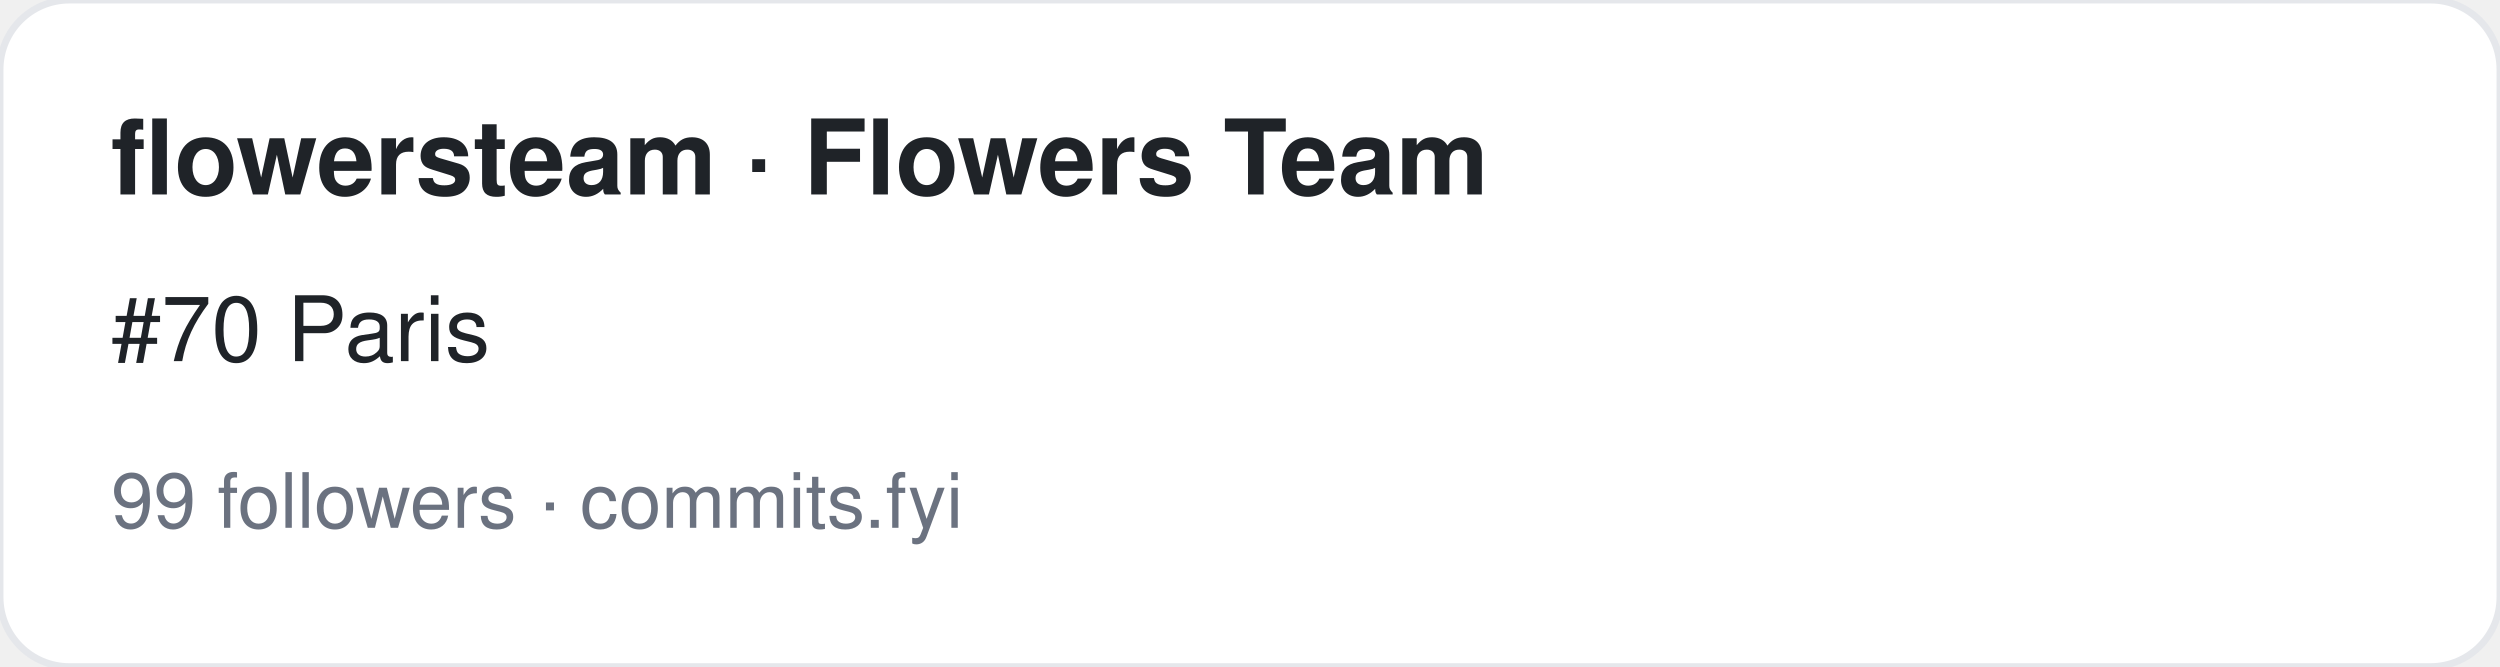
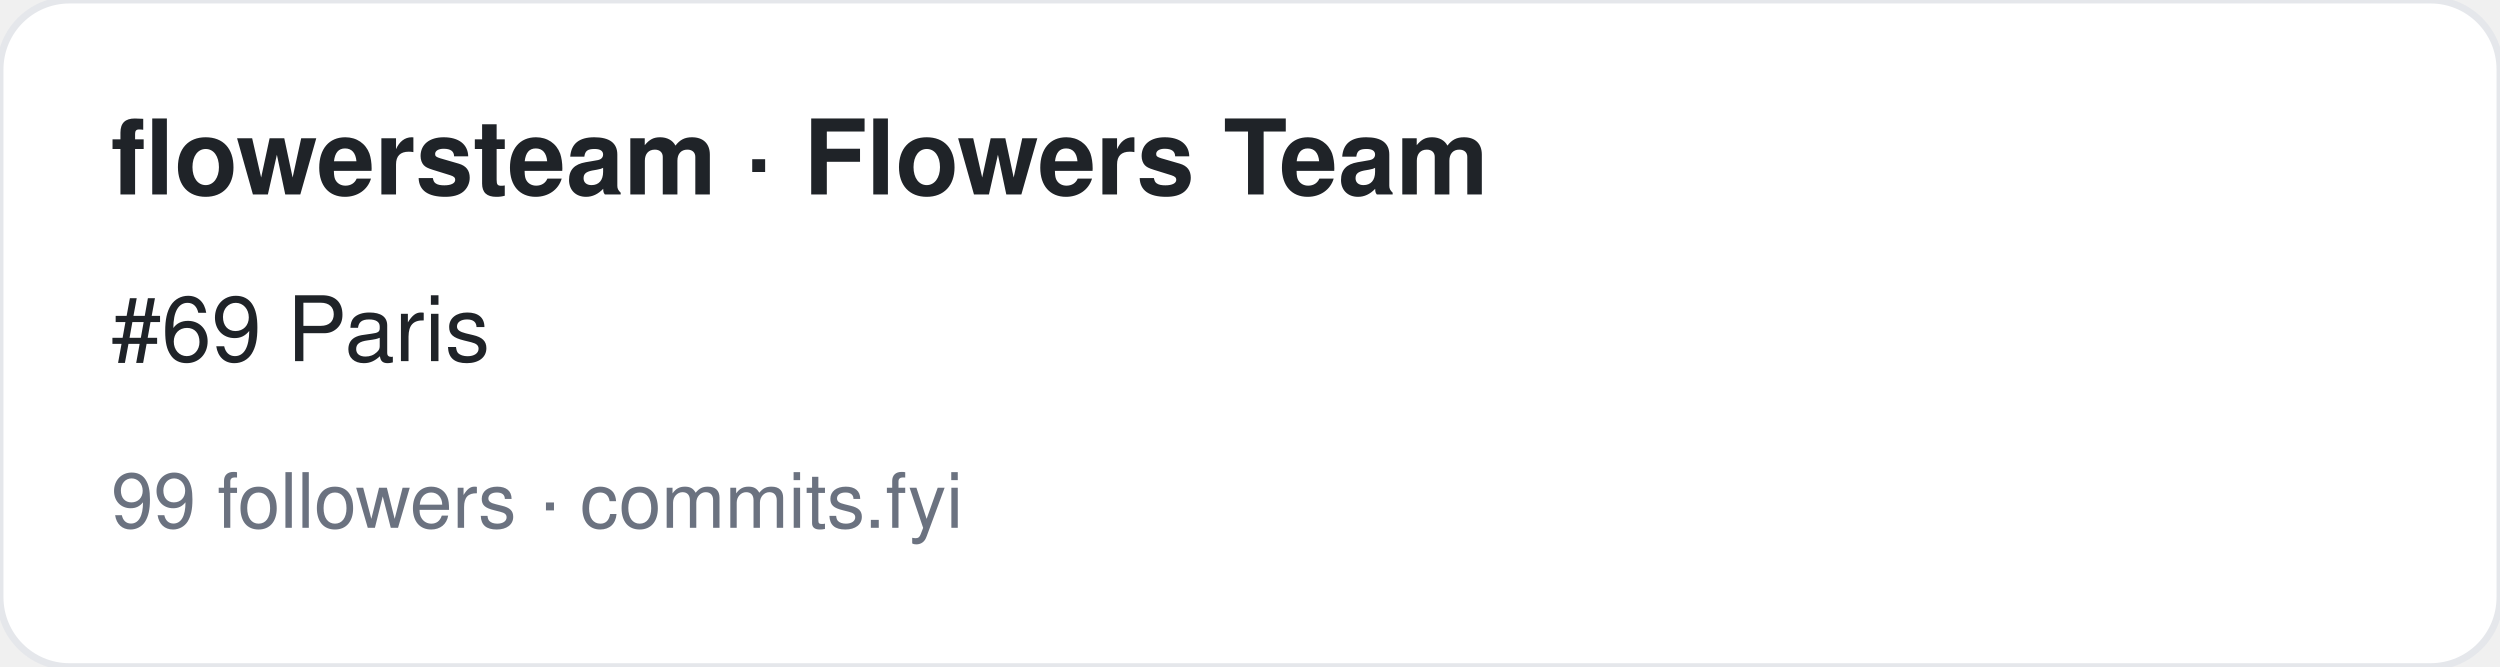
<svg xmlns="http://www.w3.org/2000/svg" width="360" height="96" viewBox="0 0 360 96" font-family="-apple-system,BlinkMacSystemFont,Segoe UI,Helvetica,Arial,sans-serif">
  <rect width="360" height="96" rx="10" fill="#ffffff" stroke="#e5e7eb" />
  <text x="16" y="28" font-size="15" font-weight="700" fill="#1f2328">flowersteam · Flowers Team</text>
-   <text x="16" y="52" font-size="13" fill="#1f2328">#70 Paris</text>
+   <text x="16" y="52" font-size="13" fill="#1f2328">#69 Paris</text>
  <text x="16" y="76" font-size="11" fill="#6b7280">99 followers · commits.fyi</text>
</svg>
